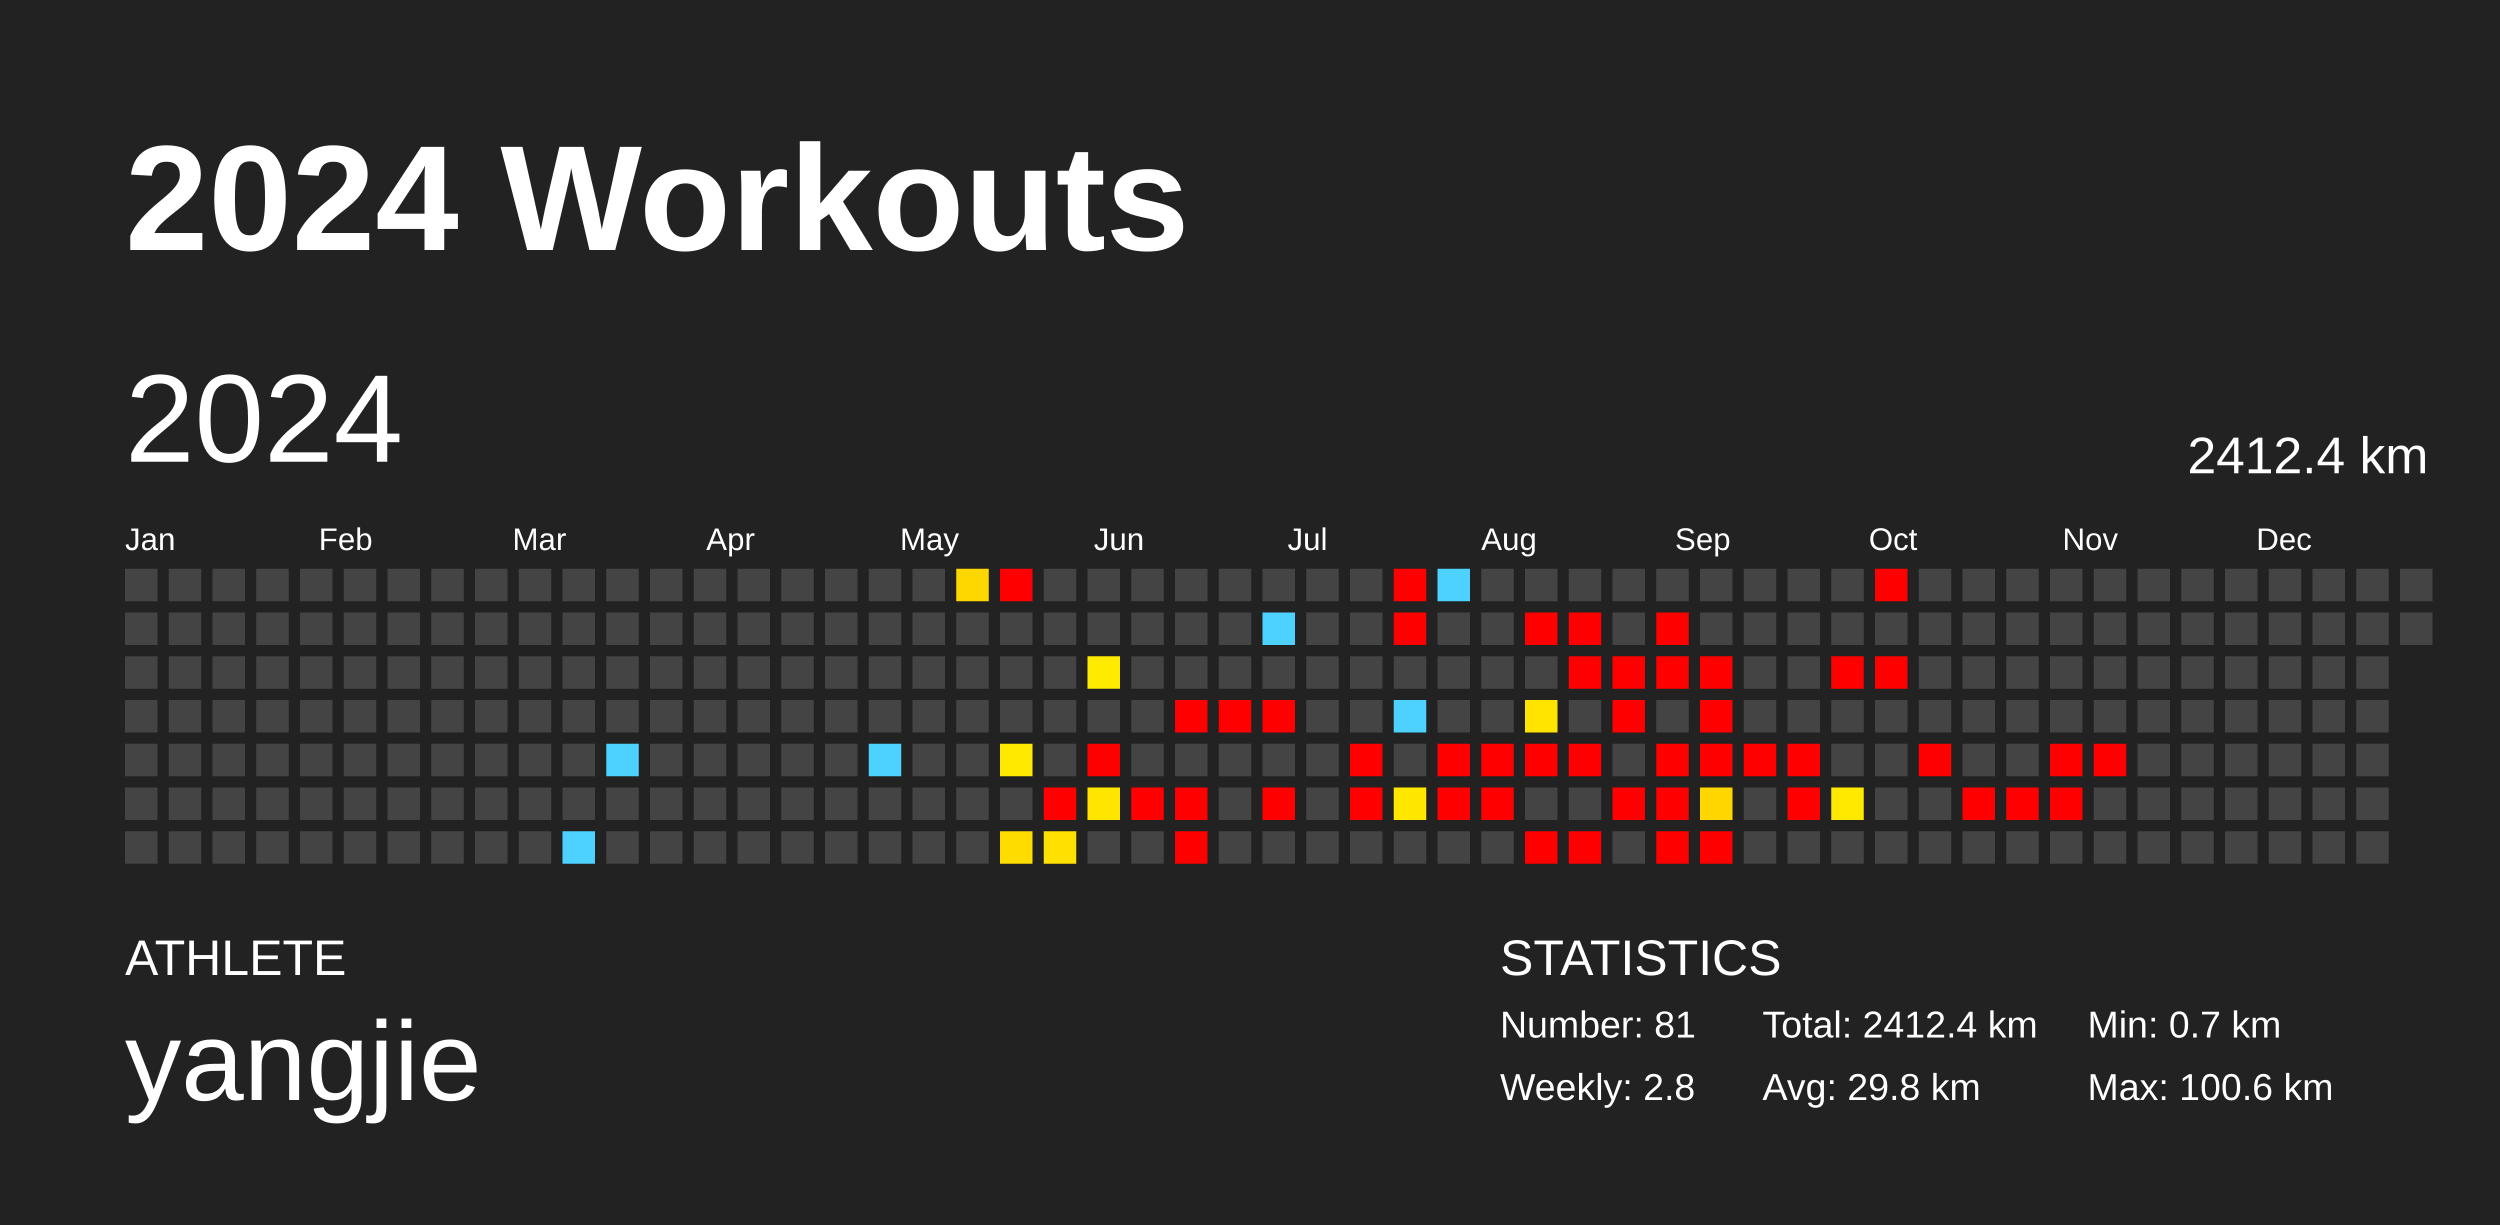
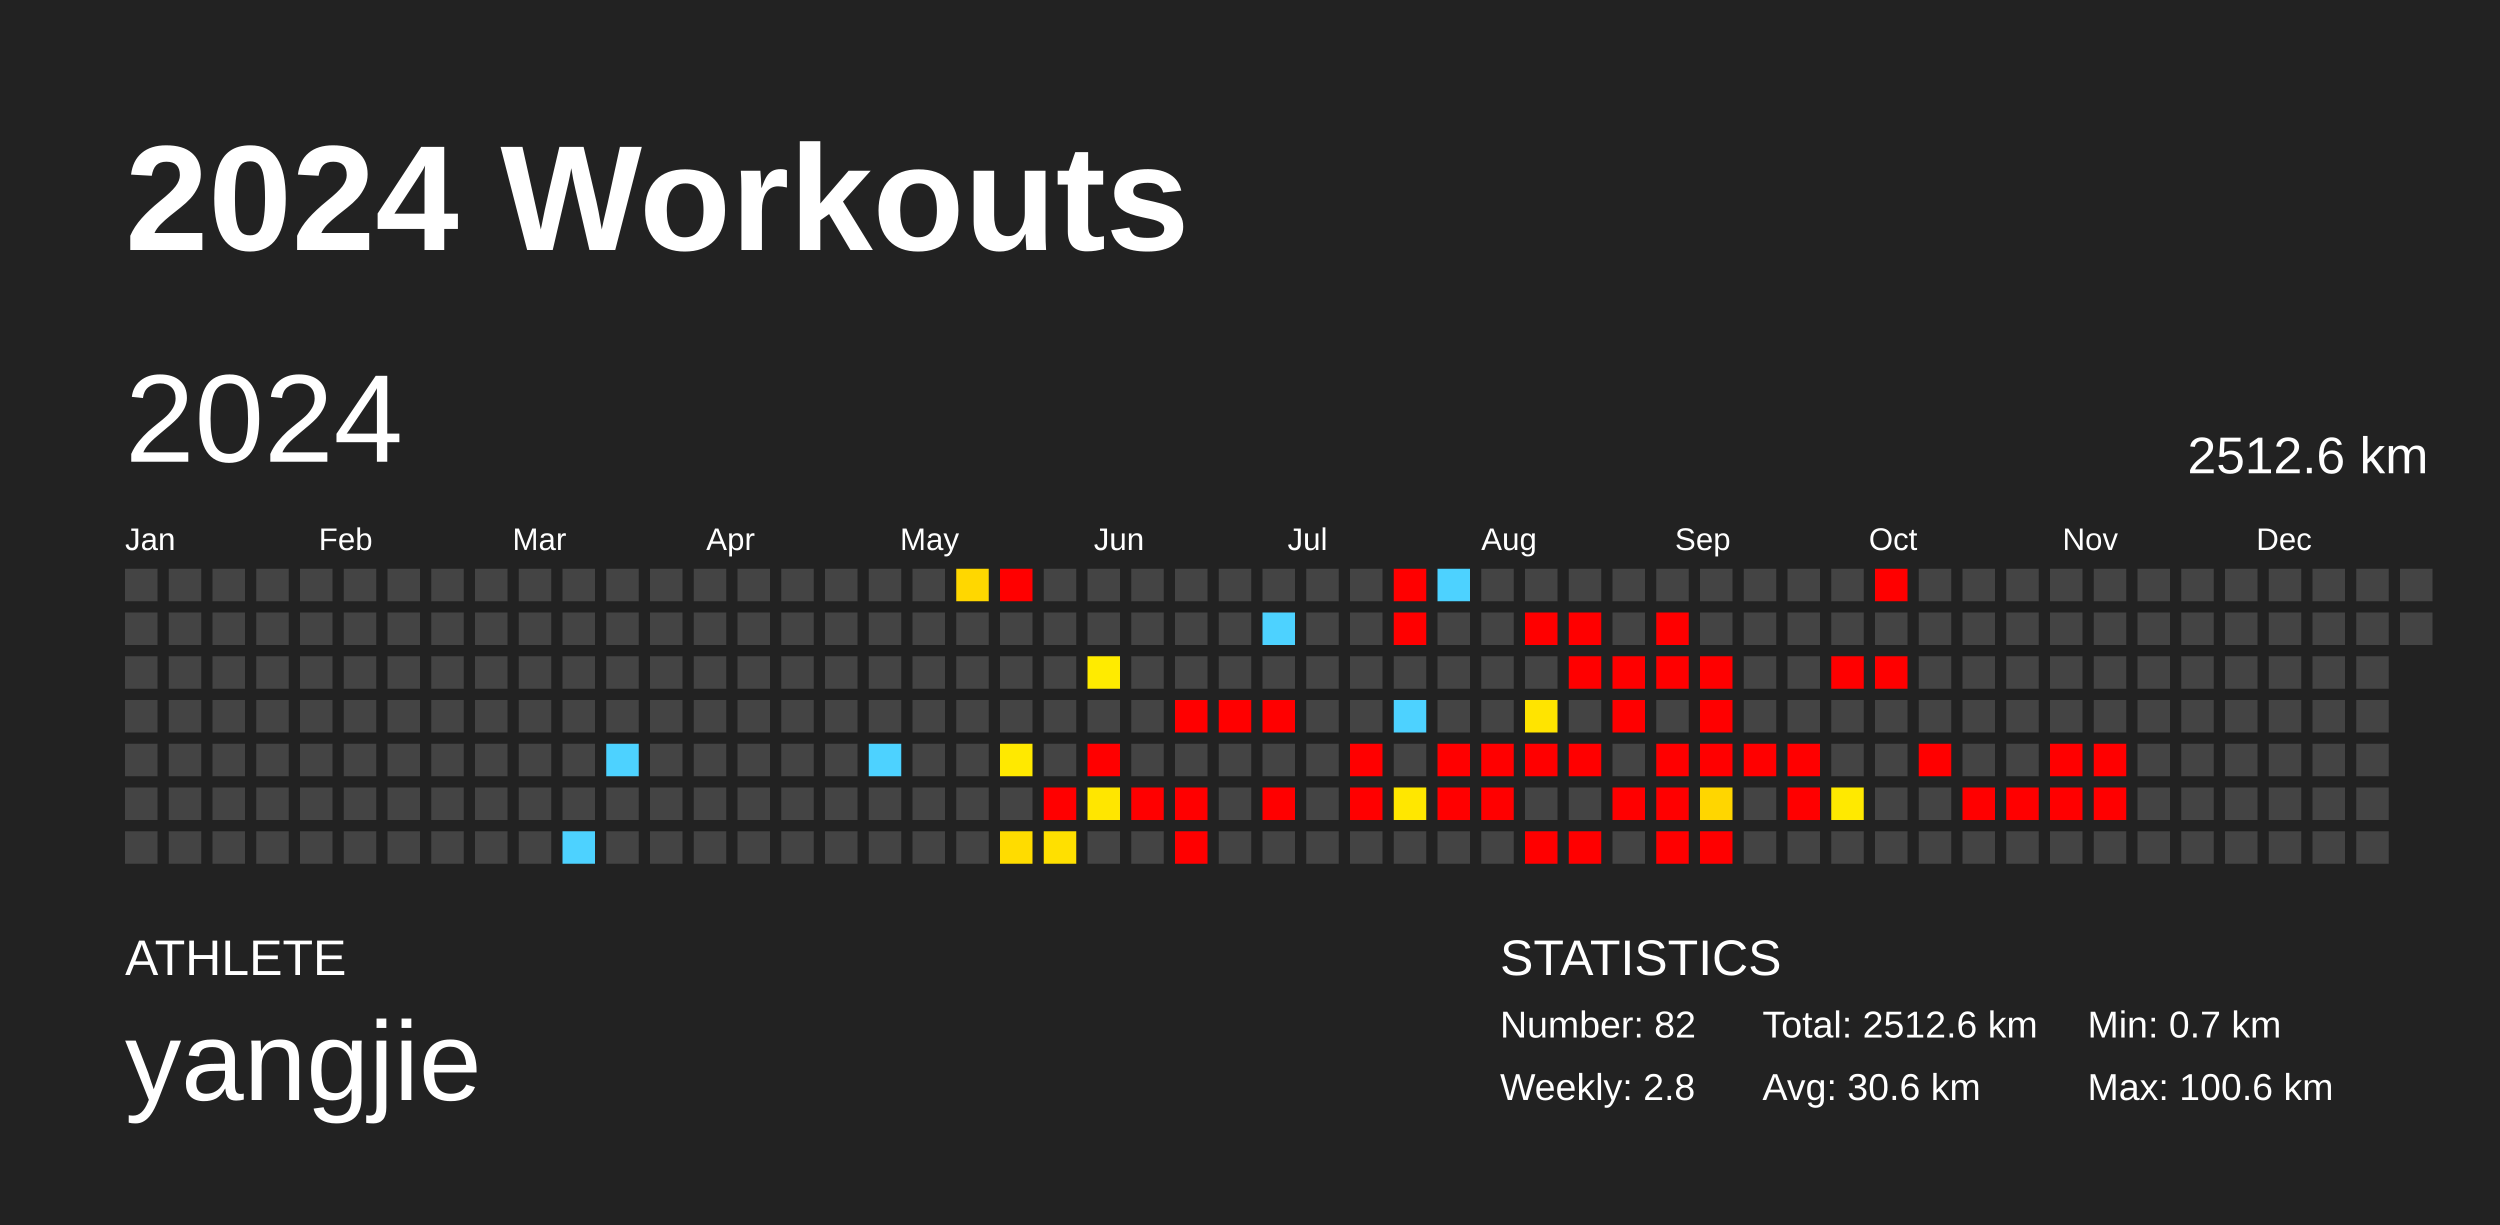
<svg xmlns="http://www.w3.org/2000/svg" baseProfile="full" height="98mm" version="1.1" viewBox="0,0,200,98" width="200mm">
  <defs />
  <rect fill="#222222" height="98" width="200" x="0" y="0" />
  <text fill="#FFFFFF" style="font-size:12px; font-family:Arial; font-weight:bold;" x="10" y="20">2024 Workouts</text>
  <text fill="#FFFFFF" style="font-size:4px; font-family:Arial" x="10" y="78">ATHLETE</text>
  <text fill="#FFFFFF" style="font-size:9px; font-family:Arial" x="10" y="88">yangjie</text>
  <text fill="#FFFFFF" style="font-size:4px; font-family:Arial" x="120" y="78">STATISTICS</text>
-   <text fill="#FFFFFF" style="font-size:3px; font-family:Arial" x="120" y="83">Number: 81</text>
+   <text fill="#FFFFFF" style="font-size:3px; font-family:Arial" x="120" y="83">Number: 82</text>
  <text fill="#FFFFFF" style="font-size:3px; font-family:Arial" x="120" y="88">Weekly: 2.8</text>
-   <text fill="#FFFFFF" style="font-size:3px; font-family:Arial" x="141" y="83">Total: 2412.4 km</text>
-   <text fill="#FFFFFF" style="font-size:3px; font-family:Arial" x="141" y="88">Avg: 29.8 km</text>
+   <text fill="#FFFFFF" style="font-size:3px; font-family:Arial" x="141" y="83">Total: 2512.6 km</text>
+   <text fill="#FFFFFF" style="font-size:3px; font-family:Arial" x="141" y="88">Avg: 30.6 km</text>
  <text fill="#FFFFFF" style="font-size:3px; font-family:Arial" x="167" y="83">Min: 0.7 km</text>
  <text fill="#FFFFFF" style="font-size:3px; font-family:Arial" x="167" y="88">Max: 100.6 km</text>
  <text dominant-baseline="hanging" fill="#FFFFFF" style="font-size:10.0px; font-family:Arial;" x="10" y="30">2024</text>
-   <text dominant-baseline="hanging" fill="#FFFFFF" style="font-size:4.125px; font-family:Arial;" x="175" y="35">2412.4 km</text>
+   <text dominant-baseline="hanging" fill="#FFFFFF" style="font-size:4.125px; font-family:Arial;" x="175" y="35">2512.6 km</text>
  <text fill="#FFFFFF" style="font-size:2.5px; font-family:Arial" x="10.0" y="44">Jan</text>
  <text fill="#FFFFFF" style="font-size:2.5px; font-family:Arial" x="25.5" y="44">Feb</text>
  <text fill="#FFFFFF" style="font-size:2.5px; font-family:Arial" x="41.0" y="44">Mar</text>
  <text fill="#FFFFFF" style="font-size:2.5px; font-family:Arial" x="56.5" y="44">Apr</text>
  <text fill="#FFFFFF" style="font-size:2.5px; font-family:Arial" x="72.0" y="44">May</text>
  <text fill="#FFFFFF" style="font-size:2.5px; font-family:Arial" x="87.5" y="44">Jun</text>
  <text fill="#FFFFFF" style="font-size:2.5px; font-family:Arial" x="103.0" y="44">Jul</text>
  <text fill="#FFFFFF" style="font-size:2.5px; font-family:Arial" x="118.5" y="44">Aug</text>
  <text fill="#FFFFFF" style="font-size:2.5px; font-family:Arial" x="134.0" y="44">Sep</text>
  <text fill="#FFFFFF" style="font-size:2.5px; font-family:Arial" x="149.5" y="44">Oct</text>
  <text fill="#FFFFFF" style="font-size:2.5px; font-family:Arial" x="165.0" y="44">Nov</text>
  <text fill="#FFFFFF" style="font-size:2.5px; font-family:Arial" x="180.5" y="44">Dec</text>
  <rect fill="#444444" height="2.6" width="2.6" x="10.0" y="45.5" />
  <rect fill="#444444" height="2.6" width="2.6" x="10.0" y="49.0" />
  <rect fill="#444444" height="2.6" width="2.6" x="10.0" y="52.5" />
  <rect fill="#444444" height="2.6" width="2.6" x="10.0" y="56.0" />
  <rect fill="#444444" height="2.6" width="2.6" x="10.0" y="59.5" />
  <rect fill="#444444" height="2.6" width="2.6" x="10.0" y="63.0" />
  <rect fill="#444444" height="2.6" width="2.6" x="10.0" y="66.5" />
  <rect fill="#444444" height="2.6" width="2.6" x="13.5" y="45.5" />
  <rect fill="#444444" height="2.6" width="2.6" x="13.5" y="49.0" />
  <rect fill="#444444" height="2.6" width="2.6" x="13.5" y="52.5" />
  <rect fill="#444444" height="2.6" width="2.6" x="13.5" y="56.0" />
  <rect fill="#444444" height="2.6" width="2.6" x="13.5" y="59.5" />
  <rect fill="#444444" height="2.6" width="2.6" x="13.5" y="63.0" />
  <rect fill="#444444" height="2.6" width="2.6" x="13.5" y="66.5" />
  <rect fill="#444444" height="2.6" width="2.6" x="17.0" y="45.5" />
  <rect fill="#444444" height="2.6" width="2.6" x="17.0" y="49.0" />
  <rect fill="#444444" height="2.6" width="2.6" x="17.0" y="52.5" />
  <rect fill="#444444" height="2.6" width="2.6" x="17.0" y="56.0" />
  <rect fill="#444444" height="2.6" width="2.6" x="17.0" y="59.5" />
  <rect fill="#444444" height="2.6" width="2.6" x="17.0" y="63.0" />
  <rect fill="#444444" height="2.6" width="2.6" x="17.0" y="66.5" />
  <rect fill="#444444" height="2.6" width="2.6" x="20.5" y="45.5" />
  <rect fill="#444444" height="2.6" width="2.6" x="20.5" y="49.0" />
  <rect fill="#444444" height="2.6" width="2.6" x="20.5" y="52.5" />
  <rect fill="#444444" height="2.6" width="2.6" x="20.5" y="56.0" />
  <rect fill="#444444" height="2.6" width="2.6" x="20.5" y="59.5" />
  <rect fill="#444444" height="2.6" width="2.6" x="20.5" y="63.0" />
  <rect fill="#444444" height="2.6" width="2.6" x="20.5" y="66.5" />
  <rect fill="#444444" height="2.6" width="2.6" x="24.0" y="45.5" />
  <rect fill="#444444" height="2.6" width="2.6" x="24.0" y="49.0" />
  <rect fill="#444444" height="2.6" width="2.6" x="24.0" y="52.5" />
  <rect fill="#444444" height="2.6" width="2.6" x="24.0" y="56.0" />
  <rect fill="#444444" height="2.6" width="2.6" x="24.0" y="59.5" />
  <rect fill="#444444" height="2.6" width="2.6" x="24.0" y="63.0" />
  <rect fill="#444444" height="2.6" width="2.6" x="24.0" y="66.5" />
  <rect fill="#444444" height="2.6" width="2.6" x="27.5" y="45.5" />
  <rect fill="#444444" height="2.6" width="2.6" x="27.5" y="49.0" />
  <rect fill="#444444" height="2.6" width="2.6" x="27.5" y="52.5" />
  <rect fill="#444444" height="2.6" width="2.6" x="27.5" y="56.0" />
  <rect fill="#444444" height="2.6" width="2.6" x="27.5" y="59.5" />
  <rect fill="#444444" height="2.6" width="2.6" x="27.5" y="63.0" />
  <rect fill="#444444" height="2.6" width="2.6" x="27.5" y="66.5" />
  <rect fill="#444444" height="2.6" width="2.6" x="31.0" y="45.5" />
  <rect fill="#444444" height="2.6" width="2.6" x="31.0" y="49.0" />
  <rect fill="#444444" height="2.6" width="2.6" x="31.0" y="52.5" />
  <rect fill="#444444" height="2.6" width="2.6" x="31.0" y="56.0" />
  <rect fill="#444444" height="2.6" width="2.6" x="31.0" y="59.5" />
  <rect fill="#444444" height="2.6" width="2.6" x="31.0" y="63.0" />
  <rect fill="#444444" height="2.6" width="2.6" x="31.0" y="66.5" />
  <rect fill="#444444" height="2.6" width="2.6" x="34.5" y="45.5" />
  <rect fill="#444444" height="2.6" width="2.6" x="34.5" y="49.0" />
  <rect fill="#444444" height="2.6" width="2.6" x="34.5" y="52.5" />
  <rect fill="#444444" height="2.6" width="2.6" x="34.5" y="56.0" />
  <rect fill="#444444" height="2.6" width="2.6" x="34.5" y="59.5" />
  <rect fill="#444444" height="2.6" width="2.6" x="34.5" y="63.0" />
  <rect fill="#444444" height="2.6" width="2.6" x="34.5" y="66.5" />
  <rect fill="#444444" height="2.6" width="2.6" x="38.0" y="45.5" />
  <rect fill="#444444" height="2.6" width="2.6" x="38.0" y="49.0" />
  <rect fill="#444444" height="2.6" width="2.6" x="38.0" y="52.5" />
  <rect fill="#444444" height="2.6" width="2.6" x="38.0" y="56.0" />
  <rect fill="#444444" height="2.6" width="2.6" x="38.0" y="59.5" />
  <rect fill="#444444" height="2.6" width="2.6" x="38.0" y="63.0" />
  <rect fill="#444444" height="2.6" width="2.6" x="38.0" y="66.5" />
  <rect fill="#444444" height="2.6" width="2.6" x="41.5" y="45.5" />
  <rect fill="#444444" height="2.6" width="2.6" x="41.5" y="49.0" />
  <rect fill="#444444" height="2.6" width="2.6" x="41.5" y="52.5" />
  <rect fill="#444444" height="2.6" width="2.6" x="41.5" y="56.0" />
  <rect fill="#444444" height="2.6" width="2.6" x="41.5" y="59.5" />
  <rect fill="#444444" height="2.6" width="2.6" x="41.5" y="63.0" />
  <rect fill="#444444" height="2.6" width="2.6" x="41.5" y="66.5" />
  <rect fill="#444444" height="2.6" width="2.6" x="45.0" y="45.5" />
  <rect fill="#444444" height="2.6" width="2.6" x="45.0" y="49.0" />
  <rect fill="#444444" height="2.6" width="2.6" x="45.0" y="52.5" />
  <rect fill="#444444" height="2.6" width="2.6" x="45.0" y="56.0" />
  <rect fill="#444444" height="2.6" width="2.6" x="45.0" y="59.5" />
  <rect fill="#444444" height="2.6" width="2.6" x="45.0" y="63.0" />
  <rect fill="#4dd2ff" height="2.6" width="2.6" x="45.0" y="66.5" />
  <rect fill="#444444" height="2.6" width="2.6" x="48.5" y="45.5" />
  <rect fill="#444444" height="2.6" width="2.6" x="48.5" y="49.0" />
  <rect fill="#444444" height="2.6" width="2.6" x="48.5" y="52.5" />
  <rect fill="#444444" height="2.6" width="2.6" x="48.5" y="56.0" />
  <rect fill="#4dd2ff" height="2.6" width="2.6" x="48.5" y="59.5" />
  <rect fill="#444444" height="2.6" width="2.6" x="48.5" y="63.0" />
  <rect fill="#444444" height="2.6" width="2.6" x="48.5" y="66.5" />
  <rect fill="#444444" height="2.6" width="2.6" x="52.0" y="45.5" />
  <rect fill="#444444" height="2.6" width="2.6" x="52.0" y="49.0" />
  <rect fill="#444444" height="2.6" width="2.6" x="52.0" y="52.5" />
  <rect fill="#444444" height="2.6" width="2.6" x="52.0" y="56.0" />
  <rect fill="#444444" height="2.6" width="2.6" x="52.0" y="59.5" />
  <rect fill="#444444" height="2.6" width="2.6" x="52.0" y="63.0" />
  <rect fill="#444444" height="2.6" width="2.6" x="52.0" y="66.5" />
  <rect fill="#444444" height="2.6" width="2.6" x="55.5" y="45.5" />
  <rect fill="#444444" height="2.6" width="2.6" x="55.5" y="49.0" />
  <rect fill="#444444" height="2.6" width="2.6" x="55.5" y="52.5" />
  <rect fill="#444444" height="2.6" width="2.6" x="55.5" y="56.0" />
  <rect fill="#444444" height="2.6" width="2.6" x="55.5" y="59.5" />
  <rect fill="#444444" height="2.6" width="2.6" x="55.5" y="63.0" />
  <rect fill="#444444" height="2.6" width="2.6" x="55.5" y="66.5" />
  <rect fill="#444444" height="2.6" width="2.6" x="59.0" y="45.5" />
  <rect fill="#444444" height="2.6" width="2.6" x="59.0" y="49.0" />
  <rect fill="#444444" height="2.6" width="2.6" x="59.0" y="52.5" />
  <rect fill="#444444" height="2.6" width="2.6" x="59.0" y="56.0" />
  <rect fill="#444444" height="2.6" width="2.6" x="59.0" y="59.5" />
  <rect fill="#444444" height="2.6" width="2.6" x="59.0" y="63.0" />
  <rect fill="#444444" height="2.6" width="2.6" x="59.0" y="66.5" />
  <rect fill="#444444" height="2.6" width="2.6" x="62.5" y="45.5" />
  <rect fill="#444444" height="2.6" width="2.6" x="62.5" y="49.0" />
  <rect fill="#444444" height="2.6" width="2.6" x="62.5" y="52.5" />
  <rect fill="#444444" height="2.6" width="2.6" x="62.5" y="56.0" />
  <rect fill="#444444" height="2.6" width="2.6" x="62.5" y="59.5" />
  <rect fill="#444444" height="2.6" width="2.6" x="62.5" y="63.0" />
  <rect fill="#444444" height="2.6" width="2.6" x="62.5" y="66.5" />
  <rect fill="#444444" height="2.6" width="2.6" x="66.0" y="45.5" />
  <rect fill="#444444" height="2.6" width="2.6" x="66.0" y="49.0" />
  <rect fill="#444444" height="2.6" width="2.6" x="66.0" y="52.5" />
  <rect fill="#444444" height="2.6" width="2.6" x="66.0" y="56.0" />
  <rect fill="#444444" height="2.6" width="2.6" x="66.0" y="59.5" />
  <rect fill="#444444" height="2.6" width="2.6" x="66.0" y="63.0" />
  <rect fill="#444444" height="2.6" width="2.6" x="66.0" y="66.5" />
  <rect fill="#444444" height="2.6" width="2.6" x="69.5" y="45.5" />
  <rect fill="#444444" height="2.6" width="2.6" x="69.5" y="49.0" />
  <rect fill="#444444" height="2.6" width="2.6" x="69.5" y="52.5" />
  <rect fill="#444444" height="2.6" width="2.6" x="69.5" y="56.0" />
  <rect fill="#4dd2ff" height="2.6" width="2.6" x="69.5" y="59.5" />
  <rect fill="#444444" height="2.6" width="2.6" x="69.5" y="63.0" />
  <rect fill="#444444" height="2.6" width="2.6" x="69.5" y="66.5" />
  <rect fill="#444444" height="2.6" width="2.6" x="73.0" y="45.5" />
  <rect fill="#444444" height="2.6" width="2.6" x="73.0" y="49.0" />
  <rect fill="#444444" height="2.6" width="2.6" x="73.0" y="52.5" />
  <rect fill="#444444" height="2.6" width="2.6" x="73.0" y="56.0" />
  <rect fill="#444444" height="2.6" width="2.6" x="73.0" y="59.5" />
  <rect fill="#444444" height="2.6" width="2.6" x="73.0" y="63.0" />
  <rect fill="#444444" height="2.6" width="2.6" x="73.0" y="66.5" />
  <rect fill="#ffd700" height="2.6" width="2.6" x="76.5" y="45.5" />
  <rect fill="#444444" height="2.6" width="2.6" x="76.5" y="49.0" />
  <rect fill="#444444" height="2.6" width="2.6" x="76.5" y="52.5" />
  <rect fill="#444444" height="2.6" width="2.6" x="76.5" y="56.0" />
  <rect fill="#444444" height="2.6" width="2.6" x="76.5" y="59.5" />
  <rect fill="#444444" height="2.6" width="2.6" x="76.5" y="63.0" />
  <rect fill="#444444" height="2.6" width="2.6" x="76.5" y="66.5" />
  <rect fill="red" height="2.6" width="2.6" x="80.0" y="45.5" />
  <rect fill="#444444" height="2.6" width="2.6" x="80.0" y="49.0" />
  <rect fill="#444444" height="2.6" width="2.6" x="80.0" y="52.5" />
  <rect fill="#444444" height="2.6" width="2.6" x="80.0" y="56.0" />
  <rect fill="#ffe900" height="2.6" width="2.6" x="80.0" y="59.5" />
  <rect fill="#444444" height="2.6" width="2.6" x="80.0" y="63.0" />
  <rect fill="#ffdc00" height="2.6" width="2.6" x="80.0" y="66.5" />
  <rect fill="#444444" height="2.6" width="2.6" x="83.5" y="45.5" />
  <rect fill="#444444" height="2.6" width="2.6" x="83.5" y="49.0" />
  <rect fill="#444444" height="2.6" width="2.6" x="83.5" y="52.5" />
  <rect fill="#444444" height="2.6" width="2.6" x="83.5" y="56.0" />
  <rect fill="#444444" height="2.6" width="2.6" x="83.5" y="59.5" />
  <rect fill="red" height="2.6" width="2.6" x="83.5" y="63.0" />
  <rect fill="#ffe000" height="2.6" width="2.6" x="83.5" y="66.5" />
  <rect fill="#444444" height="2.6" width="2.6" x="87.0" y="45.5" />
  <rect fill="#444444" height="2.6" width="2.6" x="87.0" y="49.0" />
  <rect fill="#ffeb00" height="2.6" width="2.6" x="87.0" y="52.5" />
  <rect fill="#444444" height="2.6" width="2.6" x="87.0" y="56.0" />
  <rect fill="red" height="2.6" width="2.6" x="87.0" y="59.5" />
  <rect fill="#ffe600" height="2.6" width="2.6" x="87.0" y="63.0" />
  <rect fill="#444444" height="2.6" width="2.6" x="87.0" y="66.5" />
  <rect fill="#444444" height="2.6" width="2.6" x="90.5" y="45.5" />
  <rect fill="#444444" height="2.6" width="2.6" x="90.5" y="49.0" />
  <rect fill="#444444" height="2.6" width="2.6" x="90.5" y="52.5" />
  <rect fill="#444444" height="2.6" width="2.6" x="90.5" y="56.0" />
  <rect fill="#444444" height="2.6" width="2.6" x="90.5" y="59.5" />
  <rect fill="red" height="2.6" width="2.6" x="90.5" y="63.0" />
  <rect fill="#444444" height="2.6" width="2.6" x="90.5" y="66.5" />
  <rect fill="#444444" height="2.6" width="2.6" x="94.0" y="45.5" />
  <rect fill="#444444" height="2.6" width="2.6" x="94.0" y="49.0" />
  <rect fill="#444444" height="2.6" width="2.6" x="94.0" y="52.5" />
  <rect fill="red" height="2.6" width="2.6" x="94.0" y="56.0" />
  <rect fill="#444444" height="2.6" width="2.6" x="94.0" y="59.5" />
  <rect fill="red" height="2.6" width="2.6" x="94.0" y="63.0" />
  <rect fill="red" height="2.6" width="2.6" x="94.0" y="66.5" />
  <rect fill="#444444" height="2.6" width="2.6" x="97.5" y="45.5" />
  <rect fill="#444444" height="2.6" width="2.6" x="97.5" y="49.0" />
  <rect fill="#444444" height="2.6" width="2.6" x="97.5" y="52.5" />
  <rect fill="red" height="2.6" width="2.6" x="97.5" y="56.0" />
  <rect fill="#444444" height="2.6" width="2.6" x="97.5" y="59.5" />
  <rect fill="#444444" height="2.6" width="2.6" x="97.5" y="63.0" />
  <rect fill="#444444" height="2.6" width="2.6" x="97.5" y="66.5" />
  <rect fill="#444444" height="2.6" width="2.6" x="101.0" y="45.5" />
  <rect fill="#4dd2ff" height="2.6" width="2.6" x="101.0" y="49.0" />
  <rect fill="#444444" height="2.6" width="2.6" x="101.0" y="52.5" />
  <rect fill="red" height="2.6" width="2.6" x="101.0" y="56.0" />
  <rect fill="#444444" height="2.6" width="2.6" x="101.0" y="59.5" />
  <rect fill="red" height="2.6" width="2.6" x="101.0" y="63.0" />
  <rect fill="#444444" height="2.6" width="2.6" x="101.0" y="66.5" />
  <rect fill="#444444" height="2.6" width="2.6" x="104.5" y="45.5" />
  <rect fill="#444444" height="2.6" width="2.6" x="104.5" y="49.0" />
  <rect fill="#444444" height="2.6" width="2.6" x="104.5" y="52.5" />
  <rect fill="#444444" height="2.6" width="2.6" x="104.5" y="56.0" />
  <rect fill="#444444" height="2.6" width="2.6" x="104.5" y="59.5" />
  <rect fill="#444444" height="2.6" width="2.6" x="104.5" y="63.0" />
  <rect fill="#444444" height="2.6" width="2.6" x="104.5" y="66.5" />
  <rect fill="#444444" height="2.6" width="2.6" x="108.0" y="45.5" />
  <rect fill="#444444" height="2.6" width="2.6" x="108.0" y="49.0" />
  <rect fill="#444444" height="2.6" width="2.6" x="108.0" y="52.5" />
  <rect fill="#444444" height="2.6" width="2.6" x="108.0" y="56.0" />
  <rect fill="red" height="2.6" width="2.6" x="108.0" y="59.5" />
  <rect fill="red" height="2.6" width="2.6" x="108.0" y="63.0" />
  <rect fill="#444444" height="2.6" width="2.6" x="108.0" y="66.5" />
  <rect fill="red" height="2.6" width="2.6" x="111.5" y="45.5" />
  <rect fill="red" height="2.6" width="2.6" x="111.5" y="49.0" />
  <rect fill="#444444" height="2.6" width="2.6" x="111.5" y="52.5" />
  <rect fill="#4dd2ff" height="2.6" width="2.6" x="111.5" y="56.0" />
  <rect fill="#444444" height="2.6" width="2.6" x="111.5" y="59.5" />
  <rect fill="#ffe700" height="2.6" width="2.6" x="111.5" y="63.0" />
  <rect fill="#444444" height="2.6" width="2.6" x="111.5" y="66.5" />
  <rect fill="#4dd2ff" height="2.6" width="2.6" x="115.0" y="45.5" />
  <rect fill="#444444" height="2.6" width="2.6" x="115.0" y="49.0" />
  <rect fill="#444444" height="2.6" width="2.6" x="115.0" y="52.5" />
  <rect fill="#444444" height="2.6" width="2.6" x="115.0" y="56.0" />
  <rect fill="red" height="2.6" width="2.6" x="115.0" y="59.5" />
  <rect fill="red" height="2.6" width="2.6" x="115.0" y="63.0" />
  <rect fill="#444444" height="2.6" width="2.6" x="115.0" y="66.5" />
  <rect fill="#444444" height="2.6" width="2.6" x="118.5" y="45.5" />
  <rect fill="#444444" height="2.6" width="2.6" x="118.5" y="49.0" />
  <rect fill="#444444" height="2.6" width="2.6" x="118.5" y="52.5" />
  <rect fill="#444444" height="2.6" width="2.6" x="118.5" y="56.0" />
  <rect fill="red" height="2.6" width="2.6" x="118.5" y="59.5" />
  <rect fill="red" height="2.6" width="2.6" x="118.5" y="63.0" />
  <rect fill="#444444" height="2.6" width="2.6" x="118.5" y="66.5" />
  <rect fill="#444444" height="2.6" width="2.6" x="122.0" y="45.5" />
  <rect fill="red" height="2.6" width="2.6" x="122.0" y="49.0" />
  <rect fill="#444444" height="2.6" width="2.6" x="122.0" y="52.5" />
  <rect fill="#ffe400" height="2.6" width="2.6" x="122.0" y="56.0" />
  <rect fill="red" height="2.6" width="2.6" x="122.0" y="59.5" />
  <rect fill="#444444" height="2.6" width="2.6" x="122.0" y="63.0" />
  <rect fill="red" height="2.6" width="2.6" x="122.0" y="66.5" />
  <rect fill="#444444" height="2.6" width="2.6" x="125.5" y="45.5" />
  <rect fill="red" height="2.6" width="2.6" x="125.5" y="49.0" />
  <rect fill="red" height="2.6" width="2.6" x="125.5" y="52.5" />
  <rect fill="#444444" height="2.6" width="2.6" x="125.5" y="56.0" />
  <rect fill="red" height="2.6" width="2.6" x="125.5" y="59.5" />
  <rect fill="#444444" height="2.6" width="2.6" x="125.5" y="63.0" />
  <rect fill="red" height="2.6" width="2.6" x="125.5" y="66.5" />
  <rect fill="#444444" height="2.6" width="2.6" x="129.0" y="45.5" />
  <rect fill="#444444" height="2.6" width="2.6" x="129.0" y="49.0" />
  <rect fill="red" height="2.6" width="2.6" x="129.0" y="52.5" />
  <rect fill="red" height="2.6" width="2.6" x="129.0" y="56.0" />
  <rect fill="#444444" height="2.6" width="2.6" x="129.0" y="59.5" />
  <rect fill="red" height="2.6" width="2.6" x="129.0" y="63.0" />
  <rect fill="#444444" height="2.6" width="2.6" x="129.0" y="66.5" />
  <rect fill="#444444" height="2.6" width="2.6" x="132.5" y="45.5" />
  <rect fill="red" height="2.6" width="2.6" x="132.5" y="49.0" />
  <rect fill="red" height="2.6" width="2.6" x="132.5" y="52.5" />
  <rect fill="#444444" height="2.6" width="2.6" x="132.5" y="56.0" />
  <rect fill="red" height="2.6" width="2.6" x="132.5" y="59.5" />
  <rect fill="red" height="2.6" width="2.6" x="132.5" y="63.0" />
  <rect fill="red" height="2.6" width="2.6" x="132.5" y="66.5" />
  <rect fill="#444444" height="2.6" width="2.6" x="136.0" y="45.5" />
  <rect fill="#444444" height="2.6" width="2.6" x="136.0" y="49.0" />
  <rect fill="red" height="2.6" width="2.6" x="136.0" y="52.5" />
  <rect fill="red" height="2.6" width="2.6" x="136.0" y="56.0" />
  <rect fill="red" height="2.6" width="2.6" x="136.0" y="59.5" />
  <rect fill="#ffd600" height="2.6" width="2.6" x="136.0" y="63.0" />
  <rect fill="red" height="2.6" width="2.6" x="136.0" y="66.5" />
  <rect fill="#444444" height="2.6" width="2.6" x="139.5" y="45.5" />
  <rect fill="#444444" height="2.6" width="2.6" x="139.5" y="49.0" />
  <rect fill="#444444" height="2.6" width="2.6" x="139.5" y="52.5" />
  <rect fill="#444444" height="2.6" width="2.6" x="139.5" y="56.0" />
  <rect fill="red" height="2.6" width="2.6" x="139.5" y="59.5" />
  <rect fill="#444444" height="2.6" width="2.6" x="139.5" y="63.0" />
  <rect fill="#444444" height="2.6" width="2.6" x="139.5" y="66.5" />
  <rect fill="#444444" height="2.6" width="2.6" x="143.0" y="45.5" />
  <rect fill="#444444" height="2.6" width="2.6" x="143.0" y="49.0" />
  <rect fill="#444444" height="2.6" width="2.6" x="143.0" y="52.5" />
  <rect fill="#444444" height="2.6" width="2.6" x="143.0" y="56.0" />
  <rect fill="red" height="2.6" width="2.6" x="143.0" y="59.5" />
  <rect fill="red" height="2.6" width="2.6" x="143.0" y="63.0" />
  <rect fill="#444444" height="2.6" width="2.6" x="143.0" y="66.5" />
  <rect fill="#444444" height="2.6" width="2.6" x="146.5" y="45.5" />
  <rect fill="#444444" height="2.6" width="2.6" x="146.5" y="49.0" />
  <rect fill="red" height="2.6" width="2.6" x="146.5" y="52.5" />
  <rect fill="#444444" height="2.6" width="2.6" x="146.5" y="56.0" />
  <rect fill="#444444" height="2.6" width="2.6" x="146.5" y="59.5" />
  <rect fill="#ffe900" height="2.6" width="2.6" x="146.5" y="63.0" />
  <rect fill="#444444" height="2.6" width="2.6" x="146.5" y="66.5" />
  <rect fill="red" height="2.6" width="2.6" x="150.0" y="45.5" />
  <rect fill="#444444" height="2.6" width="2.6" x="150.0" y="49.0" />
  <rect fill="red" height="2.6" width="2.6" x="150.0" y="52.5" />
  <rect fill="#444444" height="2.6" width="2.6" x="150.0" y="56.0" />
  <rect fill="#444444" height="2.6" width="2.6" x="150.0" y="59.5" />
  <rect fill="#444444" height="2.6" width="2.6" x="150.0" y="63.0" />
  <rect fill="#444444" height="2.6" width="2.6" x="150.0" y="66.5" />
  <rect fill="#444444" height="2.6" width="2.6" x="153.5" y="45.5" />
  <rect fill="#444444" height="2.6" width="2.6" x="153.5" y="49.0" />
  <rect fill="#444444" height="2.6" width="2.6" x="153.5" y="52.5" />
  <rect fill="#444444" height="2.6" width="2.6" x="153.5" y="56.0" />
  <rect fill="red" height="2.6" width="2.6" x="153.5" y="59.5" />
  <rect fill="#444444" height="2.6" width="2.6" x="153.5" y="63.0" />
  <rect fill="#444444" height="2.6" width="2.6" x="153.5" y="66.5" />
  <rect fill="#444444" height="2.6" width="2.6" x="157.0" y="45.5" />
  <rect fill="#444444" height="2.6" width="2.6" x="157.0" y="49.0" />
  <rect fill="#444444" height="2.6" width="2.6" x="157.0" y="52.5" />
  <rect fill="#444444" height="2.6" width="2.6" x="157.0" y="56.0" />
  <rect fill="#444444" height="2.6" width="2.6" x="157.0" y="59.5" />
  <rect fill="red" height="2.6" width="2.6" x="157.0" y="63.0" />
  <rect fill="#444444" height="2.6" width="2.6" x="157.0" y="66.5" />
  <rect fill="#444444" height="2.6" width="2.6" x="160.5" y="45.5" />
  <rect fill="#444444" height="2.6" width="2.6" x="160.5" y="49.0" />
  <rect fill="#444444" height="2.6" width="2.6" x="160.5" y="52.5" />
  <rect fill="#444444" height="2.6" width="2.6" x="160.5" y="56.0" />
  <rect fill="#444444" height="2.6" width="2.6" x="160.5" y="59.5" />
  <rect fill="red" height="2.6" width="2.6" x="160.5" y="63.0" />
  <rect fill="#444444" height="2.6" width="2.6" x="160.5" y="66.5" />
  <rect fill="#444444" height="2.6" width="2.6" x="164.0" y="45.5" />
  <rect fill="#444444" height="2.6" width="2.6" x="164.0" y="49.0" />
  <rect fill="#444444" height="2.6" width="2.6" x="164.0" y="52.5" />
  <rect fill="#444444" height="2.6" width="2.6" x="164.0" y="56.0" />
  <rect fill="red" height="2.6" width="2.6" x="164.0" y="59.5" />
  <rect fill="red" height="2.6" width="2.6" x="164.0" y="63.0" />
  <rect fill="#444444" height="2.6" width="2.6" x="164.0" y="66.5" />
  <rect fill="#444444" height="2.6" width="2.6" x="167.5" y="45.5" />
  <rect fill="#444444" height="2.6" width="2.6" x="167.5" y="49.0" />
  <rect fill="#444444" height="2.6" width="2.6" x="167.5" y="52.5" />
  <rect fill="#444444" height="2.6" width="2.6" x="167.5" y="56.0" />
  <rect fill="red" height="2.6" width="2.6" x="167.5" y="59.5" />
-   <rect fill="#444444" height="2.6" width="2.6" x="167.5" y="63.0" />
+   <rect fill="red" height="2.6" width="2.6" x="167.5" y="63.0" />
  <rect fill="#444444" height="2.6" width="2.6" x="167.5" y="66.5" />
  <rect fill="#444444" height="2.6" width="2.6" x="171.0" y="45.5" />
  <rect fill="#444444" height="2.6" width="2.6" x="171.0" y="49.0" />
  <rect fill="#444444" height="2.6" width="2.6" x="171.0" y="52.5" />
  <rect fill="#444444" height="2.6" width="2.6" x="171.0" y="56.0" />
  <rect fill="#444444" height="2.6" width="2.6" x="171.0" y="59.5" />
  <rect fill="#444444" height="2.6" width="2.6" x="171.0" y="63.0" />
  <rect fill="#444444" height="2.6" width="2.6" x="171.0" y="66.5" />
  <rect fill="#444444" height="2.6" width="2.6" x="174.5" y="45.5" />
  <rect fill="#444444" height="2.6" width="2.6" x="174.5" y="49.0" />
  <rect fill="#444444" height="2.6" width="2.6" x="174.5" y="52.5" />
  <rect fill="#444444" height="2.6" width="2.6" x="174.5" y="56.0" />
  <rect fill="#444444" height="2.6" width="2.6" x="174.5" y="59.5" />
  <rect fill="#444444" height="2.6" width="2.6" x="174.5" y="63.0" />
  <rect fill="#444444" height="2.6" width="2.6" x="174.5" y="66.5" />
  <rect fill="#444444" height="2.6" width="2.6" x="178.0" y="45.5" />
  <rect fill="#444444" height="2.6" width="2.6" x="178.0" y="49.0" />
  <rect fill="#444444" height="2.6" width="2.6" x="178.0" y="52.5" />
  <rect fill="#444444" height="2.6" width="2.6" x="178.0" y="56.0" />
  <rect fill="#444444" height="2.6" width="2.6" x="178.0" y="59.5" />
  <rect fill="#444444" height="2.6" width="2.6" x="178.0" y="63.0" />
  <rect fill="#444444" height="2.6" width="2.6" x="178.0" y="66.5" />
  <rect fill="#444444" height="2.6" width="2.6" x="181.5" y="45.5" />
  <rect fill="#444444" height="2.6" width="2.6" x="181.5" y="49.0" />
  <rect fill="#444444" height="2.6" width="2.6" x="181.5" y="52.5" />
  <rect fill="#444444" height="2.6" width="2.6" x="181.5" y="56.0" />
  <rect fill="#444444" height="2.6" width="2.6" x="181.5" y="59.5" />
  <rect fill="#444444" height="2.6" width="2.6" x="181.5" y="63.0" />
  <rect fill="#444444" height="2.6" width="2.6" x="181.5" y="66.5" />
  <rect fill="#444444" height="2.6" width="2.6" x="185.0" y="45.5" />
  <rect fill="#444444" height="2.6" width="2.6" x="185.0" y="49.0" />
  <rect fill="#444444" height="2.6" width="2.6" x="185.0" y="52.5" />
  <rect fill="#444444" height="2.6" width="2.6" x="185.0" y="56.0" />
  <rect fill="#444444" height="2.6" width="2.6" x="185.0" y="59.5" />
  <rect fill="#444444" height="2.6" width="2.6" x="185.0" y="63.0" />
  <rect fill="#444444" height="2.6" width="2.6" x="185.0" y="66.5" />
  <rect fill="#444444" height="2.6" width="2.6" x="188.5" y="45.5" />
  <rect fill="#444444" height="2.6" width="2.6" x="188.5" y="49.0" />
  <rect fill="#444444" height="2.6" width="2.6" x="188.5" y="52.5" />
  <rect fill="#444444" height="2.6" width="2.6" x="188.5" y="56.0" />
  <rect fill="#444444" height="2.6" width="2.6" x="188.5" y="59.5" />
  <rect fill="#444444" height="2.6" width="2.6" x="188.5" y="63.0" />
  <rect fill="#444444" height="2.6" width="2.6" x="188.5" y="66.5" />
  <rect fill="#444444" height="2.6" width="2.6" x="192.0" y="45.5" />
  <rect fill="#444444" height="2.6" width="2.6" x="192.0" y="49.0" />
</svg>
